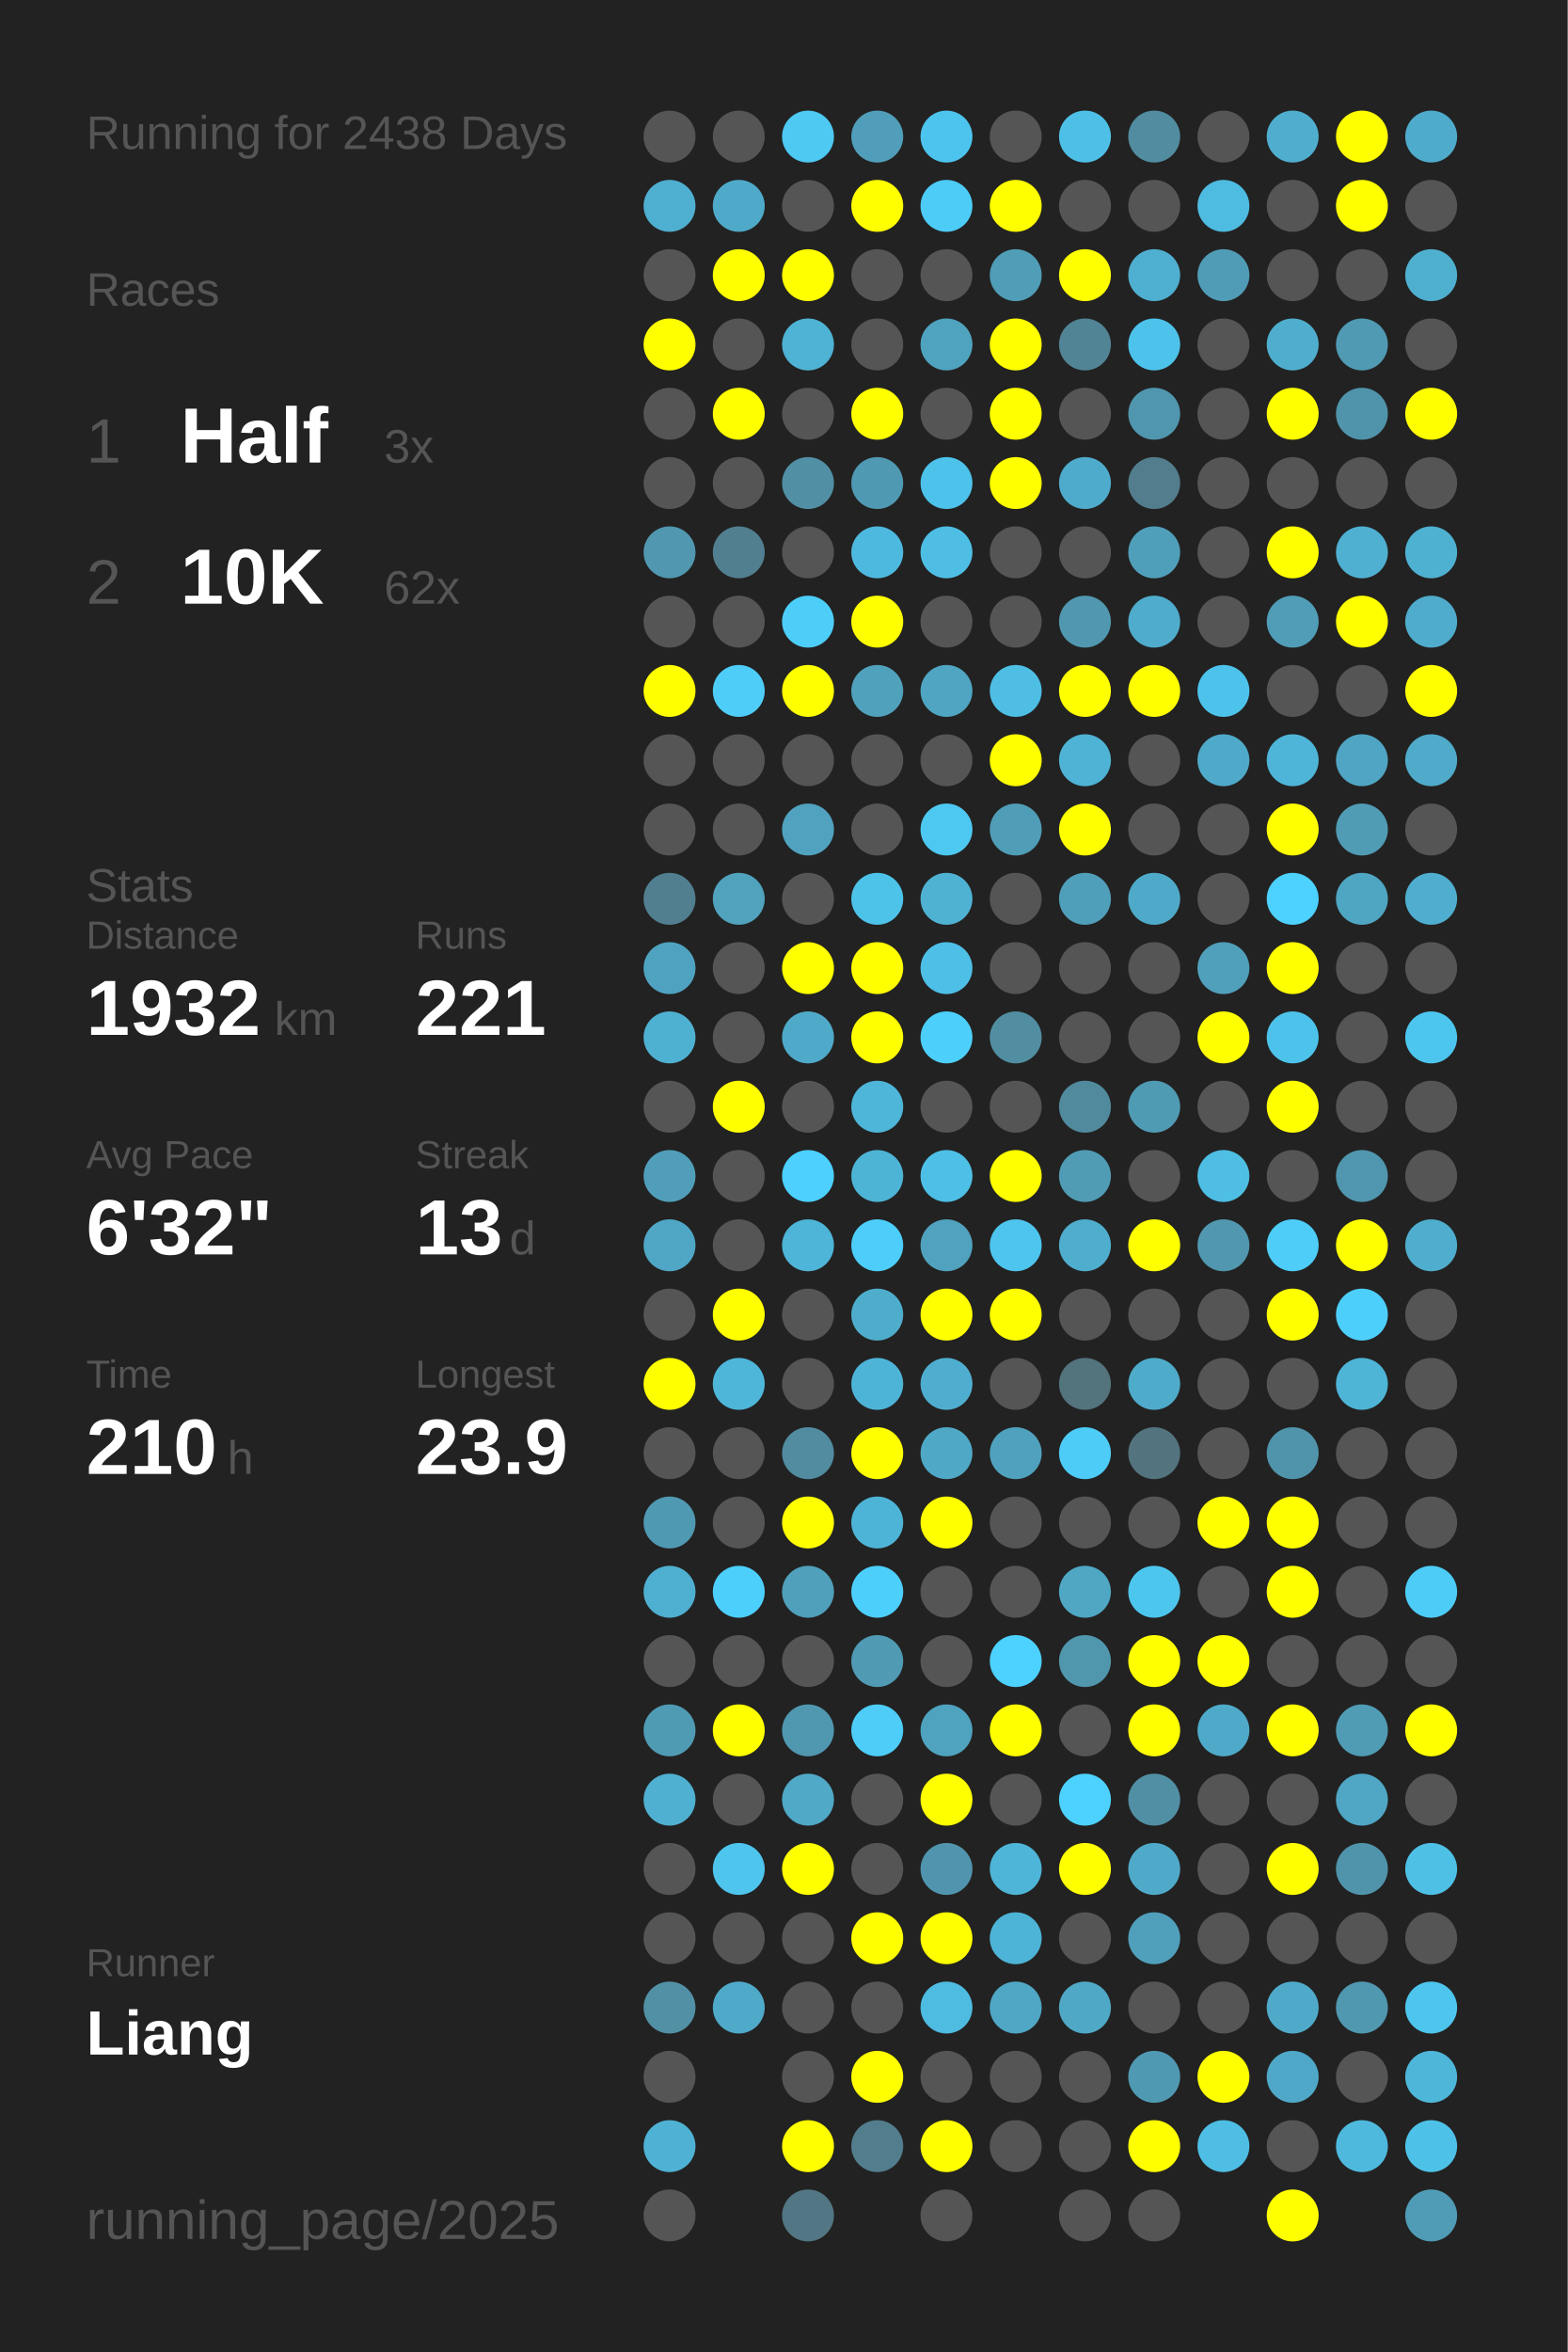
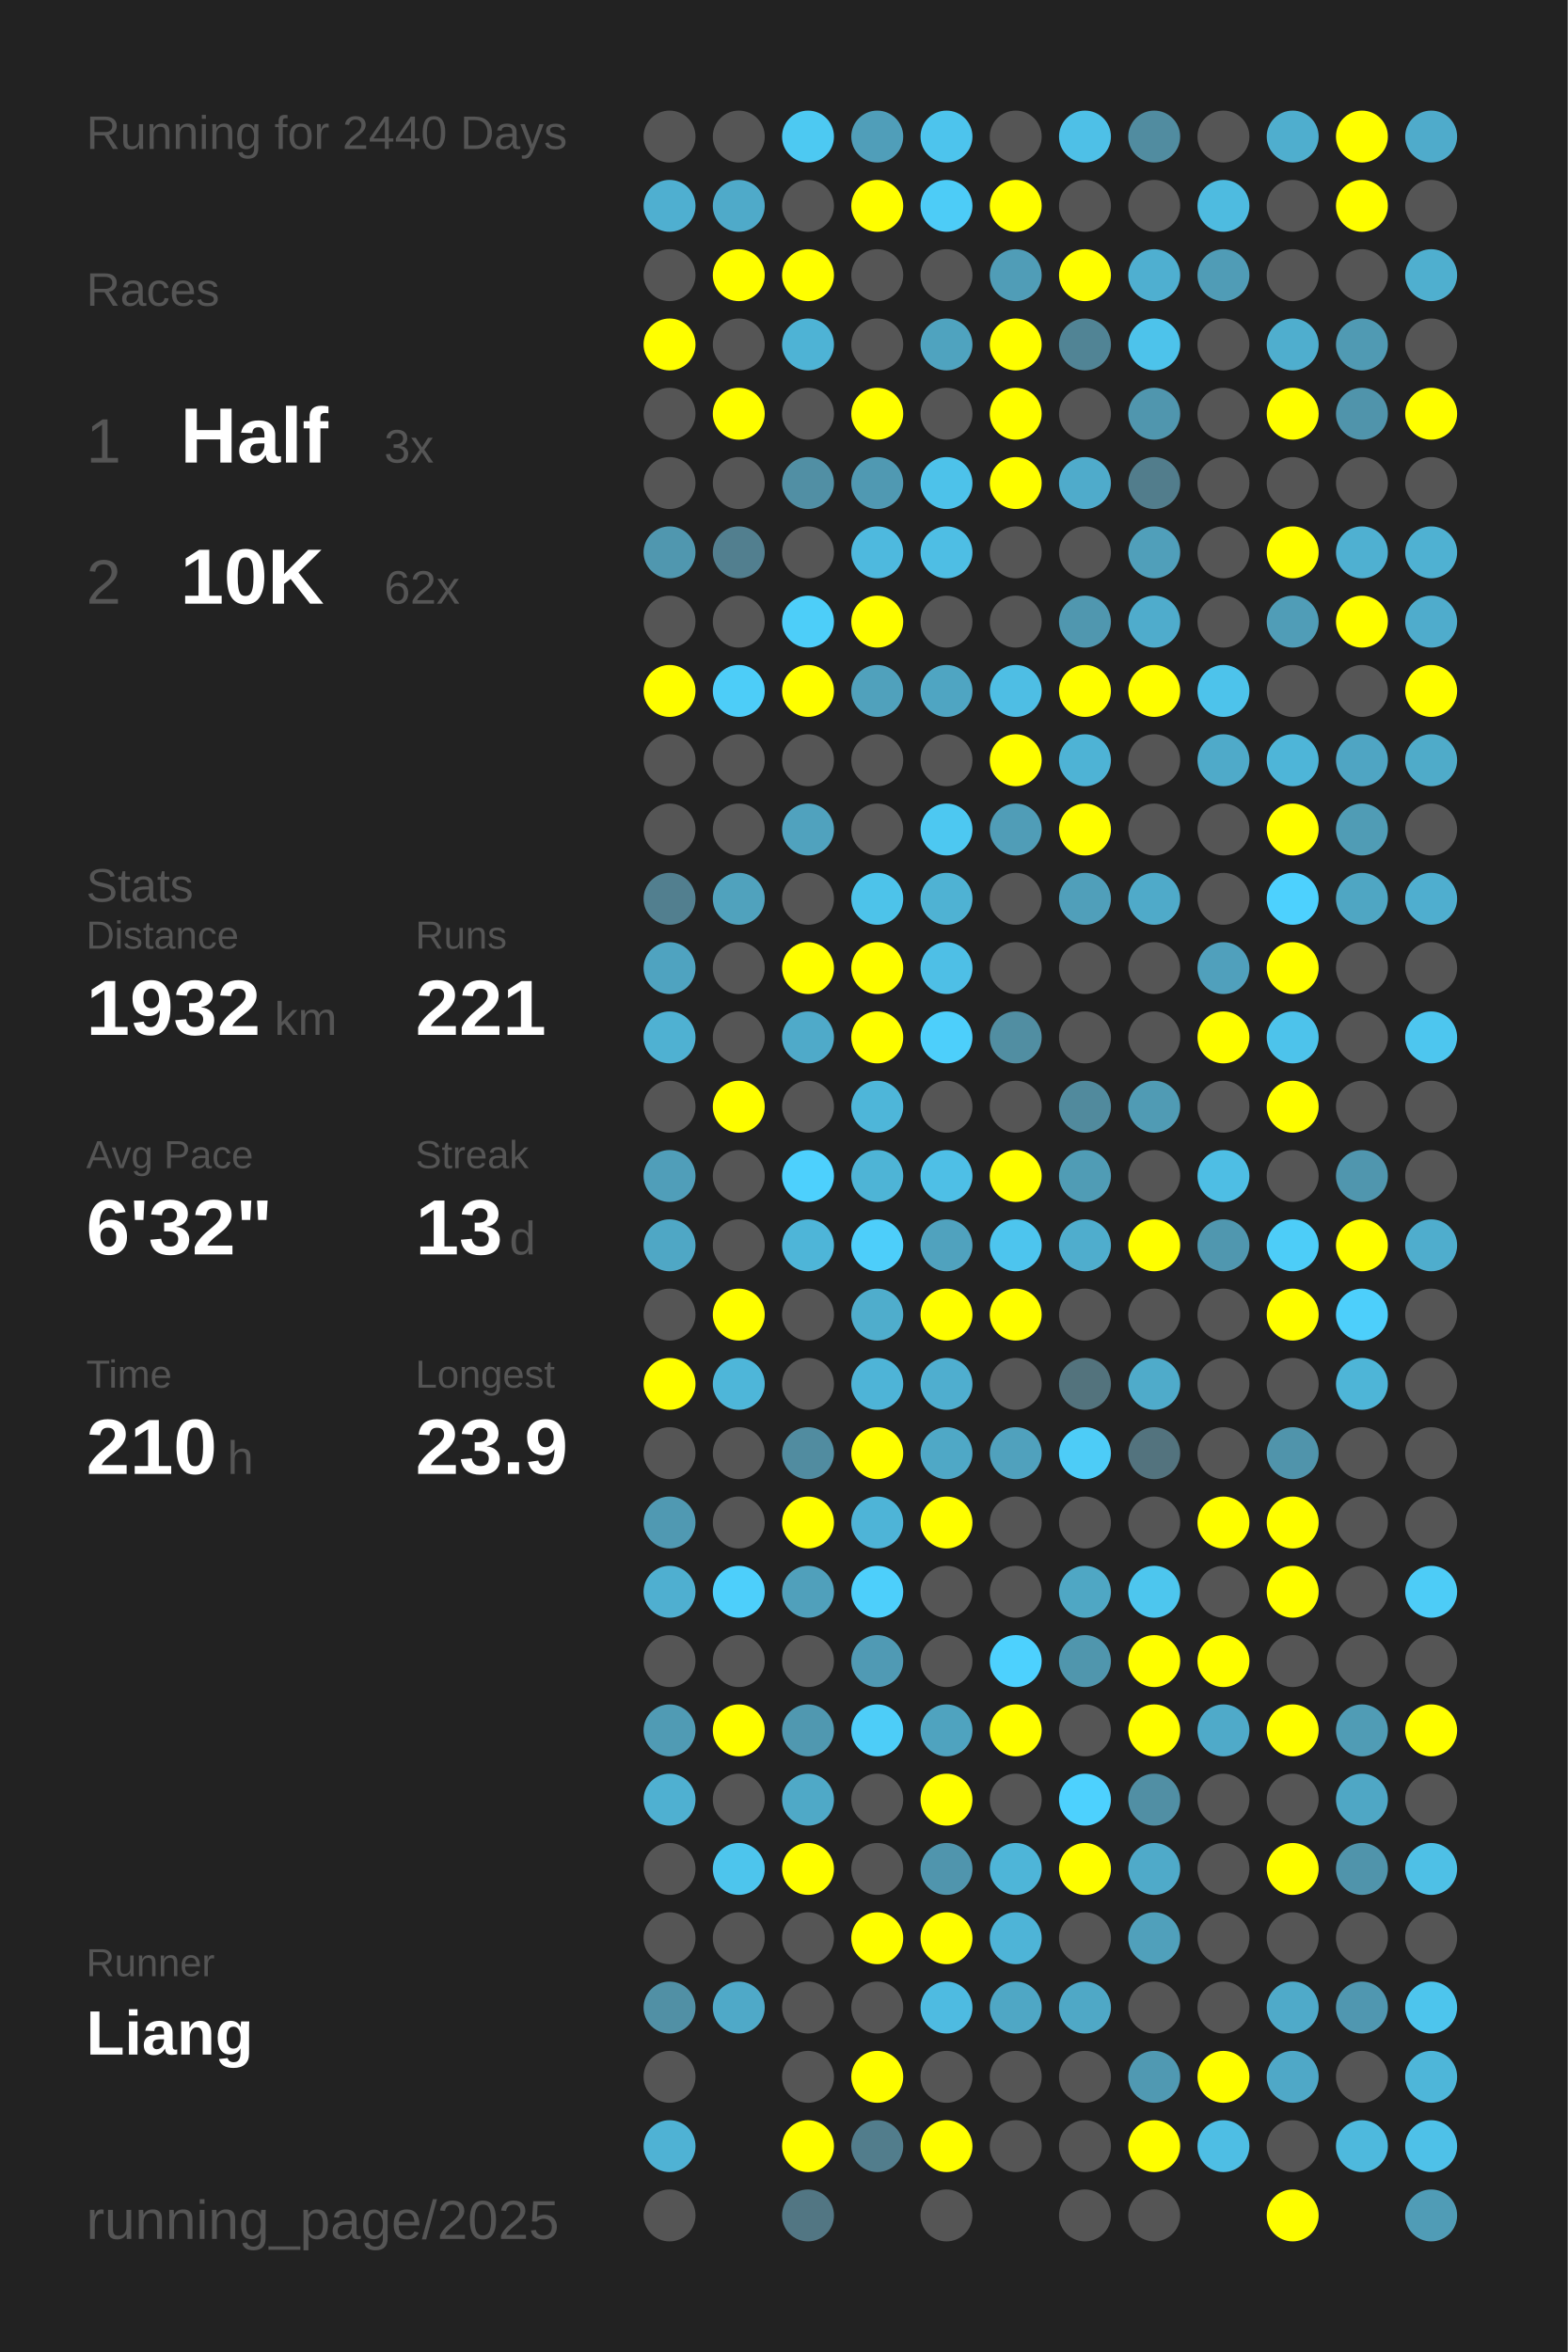
<svg xmlns="http://www.w3.org/2000/svg" baseProfile="full" height="300mm" version="1.1" viewBox="0,0,200,300" width="200mm">
  <defs />
  <rect fill="#222222" height="300" width="200" x="0" y="0" />
-   <text fill="#555555" style="font-size:6px; font-family:Arial;" x="11" y="19">Running for 2438 Days</text>
+   <text fill="#555555" style="font-size:6px; font-family:Arial;" x="11" y="19">Running for 2440 Days</text>
  <text fill="#555555" style="font-size:6px; font-family:Arial;" x="11" y="39">Races</text>
  <text fill="#555555" style="font-size:8px; font-family:Arial;" x="11" y="59">1</text>
  <text fill="#FFFFFF" style="font-size:10px; font-family:Arial; font-weight:bold;" x="23" y="59">Half</text>
  <text fill="#555555" style="font-size:6px; font-family:Arial;" x="49" y="59">3x</text>
  <text fill="#555555" style="font-size:8px; font-family:Arial;" x="11" y="77">2</text>
  <text fill="#FFFFFF" style="font-size:10px; font-family:Arial; font-weight:bold;" x="23" y="77">10K</text>
  <text fill="#555555" style="font-size:6px; font-family:Arial;" x="49" y="77">62x</text>
  <text fill="#555555" style="font-size:6px; font-family:Arial;" x="11" y="115">Stats</text>
  <text fill="#555555" style="font-size:5px; font-family:Arial;" x="11" y="121">Distance</text>
  <text fill="#FFFFFF" style="font-size:10px; font-family:Arial; font-weight:bold;" x="11" y="132">1932</text>
  <text fill="#555555" style="font-size:6px; font-family:Arial;" x="35" y="132">km</text>
  <text fill="#555555" style="font-size:5px; font-family:Arial;" x="53" y="121">Runs</text>
  <text fill="#FFFFFF" style="font-size:10px; font-family:Arial; font-weight:bold;" x="53" y="132">221</text>
  <text fill="#555555" style="font-size:5px; font-family:Arial;" x="11" y="149">Avg Pace</text>
  <text fill="#FFFFFF" style="font-size:10px; font-family:Arial; font-weight:bold;" x="11" y="160">6'32"</text>
  <text fill="#555555" style="font-size:5px; font-family:Arial;" x="53" y="149">Streak</text>
  <text fill="#FFFFFF" style="font-size:10px; font-family:Arial; font-weight:bold;" x="53" y="160">13</text>
  <text fill="#555555" style="font-size:6px; font-family:Arial;" x="65" y="160">d</text>
  <text fill="#555555" style="font-size:5px; font-family:Arial;" x="11" y="177">Time</text>
  <text fill="#FFFFFF" style="font-size:10px; font-family:Arial; font-weight:bold;" x="11" y="188">210</text>
  <text fill="#555555" style="font-size:6px; font-family:Arial;" x="29" y="188">h</text>
  <text fill="#555555" style="font-size:5px; font-family:Arial;" x="53" y="177">Longest</text>
  <text fill="#FFFFFF" style="font-size:10px; font-family:Arial; font-weight:bold;" x="53" y="188">23.9</text>
  <text fill="#555555" style="font-size:5px; font-family:Arial;" x="11" y="252.065">Runner</text>
  <text fill="#FFFFFF" style="font-size:8px; font-family:Arial; font-weight:bold;" x="11" y="262.065">Liang</text>
  <text fill="#555555" style="font-size:7px; font-family:Arial;" x="11" y="285.581">running_page/2025</text>
  <circle cx="85.417" cy="17.419" fill="#555555" r="3.312" />
  <circle cx="85.417" cy="26.258" fill="#4fafd0" r="3.312" />
  <circle cx="85.417" cy="35.097" fill="#555555" r="3.312" />
  <circle cx="85.417" cy="43.935" fill="#FFFF00" r="3.312" />
  <circle cx="85.417" cy="52.774" fill="#555555" r="3.312" />
  <circle cx="85.417" cy="61.613" fill="#555555" r="3.312" />
  <circle cx="85.417" cy="70.452" fill="#5097af" r="3.312" />
  <circle cx="85.417" cy="79.29" fill="#555555" r="3.312" />
  <circle cx="85.417" cy="88.129" fill="#FFFF00" r="3.312" />
  <circle cx="85.417" cy="96.968" fill="#555555" r="3.312" />
  <circle cx="85.417" cy="105.806" fill="#555555" r="3.312" />
  <circle cx="85.417" cy="114.645" fill="#527f8f" r="3.312" />
  <circle cx="85.417" cy="123.484" fill="#4fa3c0" r="3.312" />
  <circle cx="85.417" cy="132.323" fill="#4fb1d2" r="3.312" />
  <circle cx="85.417" cy="141.161" fill="#555555" r="3.312" />
  <circle cx="85.417" cy="150" fill="#509eb9" r="3.312" />
  <circle cx="85.417" cy="158.839" fill="#4fa7c5" r="3.312" />
  <circle cx="85.417" cy="167.677" fill="#555555" r="3.312" />
  <circle cx="85.417" cy="176.516" fill="#FFFF00" r="3.312" />
  <circle cx="85.417" cy="185.355" fill="#555555" r="3.312" />
  <circle cx="85.417" cy="194.194" fill="#5099b2" r="3.312" />
  <circle cx="85.417" cy="203.032" fill="#4fafd0" r="3.312" />
  <circle cx="85.417" cy="211.871" fill="#555555" r="3.312" />
  <circle cx="85.417" cy="220.71" fill="#509bb4" r="3.312" />
  <circle cx="85.417" cy="229.548" fill="#4fb0d1" r="3.312" />
  <circle cx="85.417" cy="238.387" fill="#555555" r="3.312" />
  <circle cx="85.417" cy="247.226" fill="#555555" r="3.312" />
  <circle cx="85.417" cy="256.065" fill="#5190a5" r="3.312" />
  <circle cx="85.417" cy="264.903" fill="#555555" r="3.312" />
  <circle cx="85.417" cy="273.742" fill="#4fb2d4" r="3.312" />
  <circle cx="85.417" cy="282.581" fill="#555555" r="3.312" />
  <circle cx="94.25" cy="17.419" fill="#555555" r="3.312" />
  <circle cx="94.25" cy="26.258" fill="#4faac9" r="3.312" />
  <circle cx="94.25" cy="35.097" fill="#FFFF00" r="3.312" />
  <circle cx="94.25" cy="43.935" fill="#555555" r="3.312" />
  <circle cx="94.25" cy="52.774" fill="#FFFF00" r="3.312" />
  <circle cx="94.25" cy="61.613" fill="#555555" r="3.312" />
  <circle cx="94.25" cy="70.452" fill="#527f8f" r="3.312" />
  <circle cx="94.25" cy="79.29" fill="#555555" r="3.312" />
  <circle cx="94.25" cy="88.129" fill="#4dcdf8" r="3.312" />
  <circle cx="94.25" cy="96.968" fill="#555555" r="3.312" />
  <circle cx="94.25" cy="105.806" fill="#555555" r="3.312" />
  <circle cx="94.25" cy="114.645" fill="#50a2bd" r="3.312" />
  <circle cx="94.25" cy="123.484" fill="#555555" r="3.312" />
  <circle cx="94.25" cy="132.323" fill="#555555" r="3.312" />
  <circle cx="94.25" cy="141.161" fill="#FFFF00" r="3.312" />
  <circle cx="94.25" cy="150" fill="#555555" r="3.312" />
  <circle cx="94.25" cy="158.839" fill="#555555" r="3.312" />
  <circle cx="94.25" cy="167.677" fill="#FFFF00" r="3.312" />
  <circle cx="94.25" cy="176.516" fill="#4eb6d9" r="3.312" />
  <circle cx="94.25" cy="185.355" fill="#555555" r="3.312" />
  <circle cx="94.25" cy="194.194" fill="#555555" r="3.312" />
  <circle cx="94.25" cy="203.032" fill="#4dcffb" r="3.312" />
  <circle cx="94.25" cy="211.871" fill="#555555" r="3.312" />
  <circle cx="94.25" cy="220.71" fill="#FFFF00" r="3.312" />
  <circle cx="94.25" cy="229.548" fill="#555555" r="3.312" />
  <circle cx="94.25" cy="238.387" fill="#4dc5ed" r="3.312" />
  <circle cx="94.25" cy="247.226" fill="#555555" r="3.312" />
  <circle cx="94.25" cy="256.065" fill="#4fa9c8" r="3.312" />
  <circle cx="103.083" cy="17.419" fill="#4dc9f2" r="3.312" />
  <circle cx="103.083" cy="26.258" fill="#555555" r="3.312" />
  <circle cx="103.083" cy="35.097" fill="#FFFF00" r="3.312" />
  <circle cx="103.083" cy="43.935" fill="#4eb3d5" r="3.312" />
  <circle cx="103.083" cy="52.774" fill="#555555" r="3.312" />
  <circle cx="103.083" cy="61.613" fill="#518fa4" r="3.312" />
  <circle cx="103.083" cy="70.452" fill="#555555" r="3.312" />
  <circle cx="103.083" cy="79.29" fill="#4dcef9" r="3.312" />
  <circle cx="103.083" cy="88.129" fill="#FFFF00" r="3.312" />
  <circle cx="103.083" cy="96.968" fill="#555555" r="3.312" />
  <circle cx="103.083" cy="105.806" fill="#50a2be" r="3.312" />
  <circle cx="103.083" cy="114.645" fill="#555555" r="3.312" />
  <circle cx="103.083" cy="123.484" fill="#FFFF00" r="3.312" />
  <circle cx="103.083" cy="132.323" fill="#4faac9" r="3.312" />
  <circle cx="103.083" cy="141.161" fill="#555555" r="3.312" />
  <circle cx="103.083" cy="150" fill="#4dd0fd" r="3.312" />
  <circle cx="103.083" cy="158.839" fill="#4eb5d8" r="3.312" />
  <circle cx="103.083" cy="167.677" fill="#555555" r="3.312" />
  <circle cx="103.083" cy="176.516" fill="#555555" r="3.312" />
  <circle cx="103.083" cy="185.355" fill="#518ca0" r="3.312" />
  <circle cx="103.083" cy="194.194" fill="#FFFF00" r="3.312" />
  <circle cx="103.083" cy="203.032" fill="#50a0bb" r="3.312" />
  <circle cx="103.083" cy="211.871" fill="#555555" r="3.312" />
  <circle cx="103.083" cy="220.71" fill="#5098b0" r="3.312" />
  <circle cx="103.083" cy="229.548" fill="#4fa9c7" r="3.312" />
  <circle cx="103.083" cy="238.387" fill="#FFFF00" r="3.312" />
  <circle cx="103.083" cy="247.226" fill="#555555" r="3.312" />
  <circle cx="103.083" cy="256.065" fill="#555555" r="3.312" />
  <circle cx="103.083" cy="264.903" fill="#555555" r="3.312" />
  <circle cx="103.083" cy="273.742" fill="#FFFF00" r="3.312" />
  <circle cx="103.083" cy="282.581" fill="#527683" r="3.312" />
  <circle cx="111.917" cy="17.419" fill="#509eb9" r="3.312" />
  <circle cx="111.917" cy="26.258" fill="#FFFF00" r="3.312" />
  <circle cx="111.917" cy="35.097" fill="#555555" r="3.312" />
  <circle cx="111.917" cy="43.935" fill="#555555" r="3.312" />
  <circle cx="111.917" cy="52.774" fill="#FFFF00" r="3.312" />
  <circle cx="111.917" cy="61.613" fill="#5099b2" r="3.312" />
  <circle cx="111.917" cy="70.452" fill="#4eb9de" r="3.312" />
  <circle cx="111.917" cy="79.29" fill="#FFFF00" r="3.312" />
  <circle cx="111.917" cy="88.129" fill="#50a1bc" r="3.312" />
  <circle cx="111.917" cy="96.968" fill="#555555" r="3.312" />
  <circle cx="111.917" cy="105.806" fill="#555555" r="3.312" />
  <circle cx="111.917" cy="114.645" fill="#4dc3ea" r="3.312" />
  <circle cx="111.917" cy="123.484" fill="#FFFF00" r="3.312" />
  <circle cx="111.917" cy="132.323" fill="#FFFF00" r="3.312" />
  <circle cx="111.917" cy="141.161" fill="#4eb6d9" r="3.312" />
  <circle cx="111.917" cy="150" fill="#4eb4d6" r="3.312" />
  <circle cx="111.917" cy="158.839" fill="#4dcefa" r="3.312" />
  <circle cx="111.917" cy="167.677" fill="#4fadcc" r="3.312" />
  <circle cx="111.917" cy="176.516" fill="#4eb4d7" r="3.312" />
  <circle cx="111.917" cy="185.355" fill="#FFFF00" r="3.312" />
  <circle cx="111.917" cy="194.194" fill="#4eb4d7" r="3.312" />
  <circle cx="111.917" cy="203.032" fill="#4dcffb" r="3.312" />
  <circle cx="111.917" cy="211.871" fill="#509ab4" r="3.312" />
  <circle cx="111.917" cy="220.71" fill="#4dcdf8" r="3.312" />
  <circle cx="111.917" cy="229.548" fill="#555555" r="3.312" />
  <circle cx="111.917" cy="238.387" fill="#555555" r="3.312" />
  <circle cx="111.917" cy="247.226" fill="#FFFF00" r="3.312" />
  <circle cx="111.917" cy="256.065" fill="#555555" r="3.312" />
  <circle cx="111.917" cy="264.903" fill="#FFFF00" r="3.312" />
  <circle cx="111.917" cy="273.742" fill="#527d8c" r="3.312" />
  <circle cx="120.75" cy="17.419" fill="#4dc4ed" r="3.312" />
  <circle cx="120.75" cy="26.258" fill="#4dccf7" r="3.312" />
  <circle cx="120.75" cy="35.097" fill="#555555" r="3.312" />
  <circle cx="120.75" cy="43.935" fill="#4fa3bf" r="3.312" />
  <circle cx="120.75" cy="52.774" fill="#555555" r="3.312" />
  <circle cx="120.75" cy="61.613" fill="#4dc2ea" r="3.312" />
  <circle cx="120.75" cy="70.452" fill="#4ebee4" r="3.312" />
  <circle cx="120.75" cy="79.29" fill="#555555" r="3.312" />
  <circle cx="120.75" cy="88.129" fill="#4fa5c2" r="3.312" />
  <circle cx="120.75" cy="96.968" fill="#555555" r="3.312" />
  <circle cx="120.75" cy="105.806" fill="#4dc8f1" r="3.312" />
  <circle cx="120.75" cy="114.645" fill="#4fb2d3" r="3.312" />
  <circle cx="120.75" cy="123.484" fill="#4ebfe6" r="3.312" />
  <circle cx="120.75" cy="132.323" fill="#4dcffb" r="3.312" />
  <circle cx="120.75" cy="141.161" fill="#555555" r="3.312" />
  <circle cx="120.75" cy="150" fill="#4ebfe6" r="3.312" />
  <circle cx="120.75" cy="158.839" fill="#50a2be" r="3.312" />
  <circle cx="120.75" cy="167.677" fill="#FFFF00" r="3.312" />
  <circle cx="120.75" cy="176.516" fill="#4faecf" r="3.312" />
  <circle cx="120.75" cy="185.355" fill="#4fa8c6" r="3.312" />
  <circle cx="120.75" cy="194.194" fill="#FFFF00" r="3.312" />
  <circle cx="120.75" cy="203.032" fill="#555555" r="3.312" />
  <circle cx="120.75" cy="211.871" fill="#555555" r="3.312" />
  <circle cx="120.75" cy="220.71" fill="#4fa3bf" r="3.312" />
  <circle cx="120.75" cy="229.548" fill="#FFFF00" r="3.312" />
  <circle cx="120.75" cy="238.387" fill="#5095ad" r="3.312" />
  <circle cx="120.75" cy="247.226" fill="#FFFF00" r="3.312" />
  <circle cx="120.75" cy="256.065" fill="#4ebbe1" r="3.312" />
  <circle cx="120.75" cy="264.903" fill="#555555" r="3.312" />
  <circle cx="120.75" cy="273.742" fill="#FFFF00" r="3.312" />
  <circle cx="120.75" cy="282.581" fill="#555555" r="3.312" />
  <circle cx="129.583" cy="17.419" fill="#555555" r="3.312" />
  <circle cx="129.583" cy="26.258" fill="#FFFF00" r="3.312" />
  <circle cx="129.583" cy="35.097" fill="#509db7" r="3.312" />
  <circle cx="129.583" cy="43.935" fill="#FFFF00" r="3.312" />
  <circle cx="129.583" cy="52.774" fill="#FFFF00" r="3.312" />
  <circle cx="129.583" cy="61.613" fill="#FFFF00" r="3.312" />
  <circle cx="129.583" cy="70.452" fill="#555555" r="3.312" />
  <circle cx="129.583" cy="79.29" fill="#555555" r="3.312" />
  <circle cx="129.583" cy="88.129" fill="#4ebee4" r="3.312" />
  <circle cx="129.583" cy="96.968" fill="#FFFF00" r="3.312" />
  <circle cx="129.583" cy="105.806" fill="#509db7" r="3.312" />
  <circle cx="129.583" cy="114.645" fill="#555555" r="3.312" />
  <circle cx="129.583" cy="123.484" fill="#555555" r="3.312" />
  <circle cx="129.583" cy="132.323" fill="#518ea2" r="3.312" />
  <circle cx="129.583" cy="141.161" fill="#555555" r="3.312" />
  <circle cx="129.583" cy="150" fill="#FFFF00" r="3.312" />
  <circle cx="129.583" cy="158.839" fill="#4dc5ee" r="3.312" />
  <circle cx="129.583" cy="167.677" fill="#FFFF00" r="3.312" />
  <circle cx="129.583" cy="176.516" fill="#555555" r="3.312" />
  <circle cx="129.583" cy="185.355" fill="#50a1bd" r="3.312" />
  <circle cx="129.583" cy="194.194" fill="#555555" r="3.312" />
  <circle cx="129.583" cy="203.032" fill="#555555" r="3.312" />
  <circle cx="129.583" cy="211.871" fill="#4dd1fe" r="3.312" />
  <circle cx="129.583" cy="220.71" fill="#FFFF00" r="3.312" />
  <circle cx="129.583" cy="229.548" fill="#555555" r="3.312" />
  <circle cx="129.583" cy="238.387" fill="#4eb5d8" r="3.312" />
  <circle cx="129.583" cy="247.226" fill="#4eb4d7" r="3.312" />
  <circle cx="129.583" cy="256.065" fill="#4fa7c5" r="3.312" />
  <circle cx="129.583" cy="264.903" fill="#555555" r="3.312" />
  <circle cx="129.583" cy="273.742" fill="#555555" r="3.312" />
  <circle cx="138.417" cy="17.419" fill="#4ec0e7" r="3.312" />
  <circle cx="138.417" cy="26.258" fill="#555555" r="3.312" />
  <circle cx="138.417" cy="35.097" fill="#FFFF00" r="3.312" />
  <circle cx="138.417" cy="43.935" fill="#518495" r="3.312" />
  <circle cx="138.417" cy="52.774" fill="#555555" r="3.312" />
  <circle cx="138.417" cy="61.613" fill="#4fabcb" r="3.312" />
  <circle cx="138.417" cy="70.452" fill="#555555" r="3.312" />
  <circle cx="138.417" cy="79.29" fill="#5097af" r="3.312" />
  <circle cx="138.417" cy="88.129" fill="#FFFF00" r="3.312" />
  <circle cx="138.417" cy="96.968" fill="#4eb3d5" r="3.312" />
  <circle cx="138.417" cy="105.806" fill="#FFFF00" r="3.312" />
  <circle cx="138.417" cy="114.645" fill="#509fba" r="3.312" />
  <circle cx="138.417" cy="123.484" fill="#555555" r="3.312" />
  <circle cx="138.417" cy="132.323" fill="#555555" r="3.312" />
  <circle cx="138.417" cy="141.161" fill="#518a9d" r="3.312" />
  <circle cx="138.417" cy="150" fill="#509cb5" r="3.312" />
  <circle cx="138.417" cy="158.839" fill="#4fadcd" r="3.312" />
  <circle cx="138.417" cy="167.677" fill="#555555" r="3.312" />
  <circle cx="138.417" cy="176.516" fill="#53737d" r="3.312" />
  <circle cx="138.417" cy="185.355" fill="#4dccf7" r="3.312" />
  <circle cx="138.417" cy="194.194" fill="#555555" r="3.312" />
  <circle cx="138.417" cy="203.032" fill="#4fa7c4" r="3.312" />
  <circle cx="138.417" cy="211.871" fill="#5096ad" r="3.312" />
  <circle cx="138.417" cy="220.71" fill="#555555" r="3.312" />
  <circle cx="138.417" cy="229.548" fill="#4dd1fe" r="3.312" />
  <circle cx="138.417" cy="238.387" fill="#FFFF00" r="3.312" />
  <circle cx="138.417" cy="247.226" fill="#555555" r="3.312" />
  <circle cx="138.417" cy="256.065" fill="#4fa8c6" r="3.312" />
  <circle cx="138.417" cy="264.903" fill="#555555" r="3.312" />
  <circle cx="138.417" cy="273.742" fill="#555555" r="3.312" />
  <circle cx="138.417" cy="282.581" fill="#555555" r="3.312" />
  <circle cx="147.25" cy="17.419" fill="#518ca0" r="3.312" />
  <circle cx="147.25" cy="26.258" fill="#555555" r="3.312" />
  <circle cx="147.25" cy="35.097" fill="#4fafd0" r="3.312" />
  <circle cx="147.25" cy="43.935" fill="#4dc3eb" r="3.312" />
  <circle cx="147.25" cy="52.774" fill="#5096ae" r="3.312" />
  <circle cx="147.25" cy="61.613" fill="#527d8c" r="3.312" />
  <circle cx="147.25" cy="70.452" fill="#509fba" r="3.312" />
  <circle cx="147.25" cy="79.29" fill="#4faccc" r="3.312" />
  <circle cx="147.25" cy="88.129" fill="#FFFF00" r="3.312" />
  <circle cx="147.25" cy="96.968" fill="#555555" r="3.312" />
  <circle cx="147.25" cy="105.806" fill="#555555" r="3.312" />
  <circle cx="147.25" cy="114.645" fill="#4faac9" r="3.312" />
  <circle cx="147.25" cy="123.484" fill="#555555" r="3.312" />
  <circle cx="147.25" cy="132.323" fill="#555555" r="3.312" />
  <circle cx="147.25" cy="141.161" fill="#509bb4" r="3.312" />
  <circle cx="147.25" cy="150" fill="#555555" r="3.312" />
  <circle cx="147.25" cy="158.839" fill="#FFFF00" r="3.312" />
  <circle cx="147.25" cy="167.677" fill="#555555" r="3.312" />
  <circle cx="147.25" cy="176.516" fill="#4fabca" r="3.312" />
  <circle cx="147.25" cy="185.355" fill="#53737e" r="3.312" />
  <circle cx="147.25" cy="194.194" fill="#555555" r="3.312" />
  <circle cx="147.25" cy="203.032" fill="#4dc6ee" r="3.312" />
  <circle cx="147.25" cy="211.871" fill="#FFFF00" r="3.312" />
  <circle cx="147.25" cy="220.71" fill="#FFFF00" r="3.312" />
  <circle cx="147.25" cy="229.548" fill="#518fa4" r="3.312" />
  <circle cx="147.25" cy="238.387" fill="#4faac9" r="3.312" />
  <circle cx="147.25" cy="247.226" fill="#50a0bb" r="3.312" />
  <circle cx="147.25" cy="256.065" fill="#555555" r="3.312" />
  <circle cx="147.25" cy="264.903" fill="#5099b2" r="3.312" />
  <circle cx="147.25" cy="273.742" fill="#FFFF00" r="3.312" />
  <circle cx="147.25" cy="282.581" fill="#555555" r="3.312" />
  <circle cx="156.083" cy="17.419" fill="#555555" r="3.312" />
  <circle cx="156.083" cy="26.258" fill="#4ebbe0" r="3.312" />
  <circle cx="156.083" cy="35.097" fill="#509cb6" r="3.312" />
  <circle cx="156.083" cy="43.935" fill="#555555" r="3.312" />
  <circle cx="156.083" cy="52.774" fill="#555555" r="3.312" />
  <circle cx="156.083" cy="61.613" fill="#555555" r="3.312" />
  <circle cx="156.083" cy="70.452" fill="#555555" r="3.312" />
  <circle cx="156.083" cy="79.29" fill="#555555" r="3.312" />
  <circle cx="156.083" cy="88.129" fill="#4dc3eb" r="3.312" />
  <circle cx="156.083" cy="96.968" fill="#4faac9" r="3.312" />
  <circle cx="156.083" cy="105.806" fill="#555555" r="3.312" />
  <circle cx="156.083" cy="114.645" fill="#555555" r="3.312" />
  <circle cx="156.083" cy="123.484" fill="#50a0bc" r="3.312" />
  <circle cx="156.083" cy="132.323" fill="#FFFF00" r="3.312" />
  <circle cx="156.083" cy="141.161" fill="#555555" r="3.312" />
  <circle cx="156.083" cy="150" fill="#4ebee4" r="3.312" />
  <circle cx="156.083" cy="158.839" fill="#5097af" r="3.312" />
  <circle cx="156.083" cy="167.677" fill="#555555" r="3.312" />
  <circle cx="156.083" cy="176.516" fill="#555555" r="3.312" />
  <circle cx="156.083" cy="185.355" fill="#555555" r="3.312" />
  <circle cx="156.083" cy="194.194" fill="#FFFF00" r="3.312" />
  <circle cx="156.083" cy="203.032" fill="#555555" r="3.312" />
  <circle cx="156.083" cy="211.871" fill="#FFFF00" r="3.312" />
  <circle cx="156.083" cy="220.71" fill="#4faac9" r="3.312" />
  <circle cx="156.083" cy="229.548" fill="#555555" r="3.312" />
  <circle cx="156.083" cy="238.387" fill="#555555" r="3.312" />
  <circle cx="156.083" cy="247.226" fill="#555555" r="3.312" />
  <circle cx="156.083" cy="256.065" fill="#555555" r="3.312" />
  <circle cx="156.083" cy="264.903" fill="#FFFF00" r="3.312" />
  <circle cx="156.083" cy="273.742" fill="#4ebee4" r="3.312" />
  <circle cx="164.917" cy="17.419" fill="#4faece" r="3.312" />
  <circle cx="164.917" cy="26.258" fill="#555555" r="3.312" />
  <circle cx="164.917" cy="35.097" fill="#555555" r="3.312" />
  <circle cx="164.917" cy="43.935" fill="#4faece" r="3.312" />
  <circle cx="164.917" cy="52.774" fill="#FFFF00" r="3.312" />
  <circle cx="164.917" cy="61.613" fill="#555555" r="3.312" />
  <circle cx="164.917" cy="70.452" fill="#FFFF00" r="3.312" />
  <circle cx="164.917" cy="79.29" fill="#509db7" r="3.312" />
  <circle cx="164.917" cy="88.129" fill="#555555" r="3.312" />
  <circle cx="164.917" cy="96.968" fill="#4eb5d8" r="3.312" />
  <circle cx="164.917" cy="105.806" fill="#FFFF00" r="3.312" />
  <circle cx="164.917" cy="114.645" fill="#4dd1fe" r="3.312" />
  <circle cx="164.917" cy="123.484" fill="#FFFF00" r="3.312" />
  <circle cx="164.917" cy="132.323" fill="#4dc3eb" r="3.312" />
  <circle cx="164.917" cy="141.161" fill="#FFFF00" r="3.312" />
  <circle cx="164.917" cy="150" fill="#555555" r="3.312" />
  <circle cx="164.917" cy="158.839" fill="#4dcdf8" r="3.312" />
  <circle cx="164.917" cy="167.677" fill="#FFFF00" r="3.312" />
  <circle cx="164.917" cy="176.516" fill="#555555" r="3.312" />
  <circle cx="164.917" cy="185.355" fill="#5094ab" r="3.312" />
  <circle cx="164.917" cy="194.194" fill="#FFFF00" r="3.312" />
  <circle cx="164.917" cy="203.032" fill="#FFFF00" r="3.312" />
  <circle cx="164.917" cy="211.871" fill="#555555" r="3.312" />
  <circle cx="164.917" cy="220.71" fill="#FFFF00" r="3.312" />
  <circle cx="164.917" cy="229.548" fill="#555555" r="3.312" />
  <circle cx="164.917" cy="238.387" fill="#FFFF00" r="3.312" />
  <circle cx="164.917" cy="247.226" fill="#555555" r="3.312" />
  <circle cx="164.917" cy="256.065" fill="#4faac9" r="3.312" />
  <circle cx="164.917" cy="264.903" fill="#4fa8c7" r="3.312" />
  <circle cx="164.917" cy="273.742" fill="#555555" r="3.312" />
  <circle cx="164.917" cy="282.581" fill="#FFFF00" r="3.312" />
  <circle cx="173.75" cy="17.419" fill="#FFFF00" r="3.312" />
  <circle cx="173.75" cy="26.258" fill="#FFFF00" r="3.312" />
  <circle cx="173.75" cy="35.097" fill="#555555" r="3.312" />
  <circle cx="173.75" cy="43.935" fill="#509ab3" r="3.312" />
  <circle cx="173.75" cy="52.774" fill="#5094ab" r="3.312" />
  <circle cx="173.75" cy="61.613" fill="#555555" r="3.312" />
  <circle cx="173.75" cy="70.452" fill="#4fb0d1" r="3.312" />
  <circle cx="173.75" cy="79.29" fill="#FFFF00" r="3.312" />
  <circle cx="173.75" cy="88.129" fill="#555555" r="3.312" />
  <circle cx="173.75" cy="96.968" fill="#4fa5c3" r="3.312" />
  <circle cx="173.75" cy="105.806" fill="#509cb5" r="3.312" />
  <circle cx="173.75" cy="114.645" fill="#4fa6c3" r="3.312" />
  <circle cx="173.75" cy="123.484" fill="#555555" r="3.312" />
  <circle cx="173.75" cy="132.323" fill="#555555" r="3.312" />
  <circle cx="173.75" cy="141.161" fill="#555555" r="3.312" />
  <circle cx="173.75" cy="150" fill="#5096ae" r="3.312" />
  <circle cx="173.75" cy="158.839" fill="#FFFF00" r="3.312" />
  <circle cx="173.75" cy="167.677" fill="#4dcffb" r="3.312" />
  <circle cx="173.75" cy="176.516" fill="#4eb5d7" r="3.312" />
  <circle cx="173.75" cy="185.355" fill="#555555" r="3.312" />
  <circle cx="173.75" cy="194.194" fill="#555555" r="3.312" />
  <circle cx="173.75" cy="203.032" fill="#555555" r="3.312" />
  <circle cx="173.75" cy="211.871" fill="#555555" r="3.312" />
  <circle cx="173.75" cy="220.71" fill="#509cb5" r="3.312" />
  <circle cx="173.75" cy="229.548" fill="#4fa7c5" r="3.312" />
  <circle cx="173.75" cy="238.387" fill="#5094ab" r="3.312" />
  <circle cx="173.75" cy="247.226" fill="#555555" r="3.312" />
  <circle cx="173.75" cy="256.065" fill="#5097b0" r="3.312" />
  <circle cx="173.75" cy="264.903" fill="#555555" r="3.312" />
  <circle cx="173.75" cy="273.742" fill="#4eb9dd" r="3.312" />
  <circle cx="182.583" cy="17.419" fill="#4fabcb" r="3.312" />
  <circle cx="182.583" cy="26.258" fill="#555555" r="3.312" />
  <circle cx="182.583" cy="35.097" fill="#4fafcf" r="3.312" />
  <circle cx="182.583" cy="43.935" fill="#555555" r="3.312" />
  <circle cx="182.583" cy="52.774" fill="#FFFF00" r="3.312" />
  <circle cx="182.583" cy="61.613" fill="#555555" r="3.312" />
  <circle cx="182.583" cy="70.452" fill="#4fb1d2" r="3.312" />
  <circle cx="182.583" cy="79.29" fill="#4faccc" r="3.312" />
  <circle cx="182.583" cy="88.129" fill="#FFFF00" r="3.312" />
  <circle cx="182.583" cy="96.968" fill="#4fabc9" r="3.312" />
  <circle cx="182.583" cy="105.806" fill="#555555" r="3.312" />
  <circle cx="182.583" cy="114.645" fill="#4faecf" r="3.312" />
  <circle cx="182.583" cy="123.484" fill="#555555" r="3.312" />
  <circle cx="182.583" cy="132.323" fill="#4dc6ef" r="3.312" />
  <circle cx="182.583" cy="141.161" fill="#555555" r="3.312" />
  <circle cx="182.583" cy="150" fill="#555555" r="3.312" />
  <circle cx="182.583" cy="158.839" fill="#4fadcd" r="3.312" />
  <circle cx="182.583" cy="167.677" fill="#555555" r="3.312" />
  <circle cx="182.583" cy="176.516" fill="#555555" r="3.312" />
  <circle cx="182.583" cy="185.355" fill="#555555" r="3.312" />
  <circle cx="182.583" cy="194.194" fill="#555555" r="3.312" />
  <circle cx="182.583" cy="203.032" fill="#4dccf7" r="3.312" />
  <circle cx="182.583" cy="211.871" fill="#555555" r="3.312" />
  <circle cx="182.583" cy="220.71" fill="#FFFF00" r="3.312" />
  <circle cx="182.583" cy="229.548" fill="#555555" r="3.312" />
  <circle cx="182.583" cy="238.387" fill="#4ec0e6" r="3.312" />
  <circle cx="182.583" cy="247.226" fill="#555555" r="3.312" />
  <circle cx="182.583" cy="256.065" fill="#4dc5ed" r="3.312" />
  <circle cx="182.583" cy="264.903" fill="#4eb6d9" r="3.312" />
  <circle cx="182.583" cy="273.742" fill="#4ec1e8" r="3.312" />
  <circle cx="182.583" cy="282.581" fill="#509cb6" r="3.312" />
</svg>
